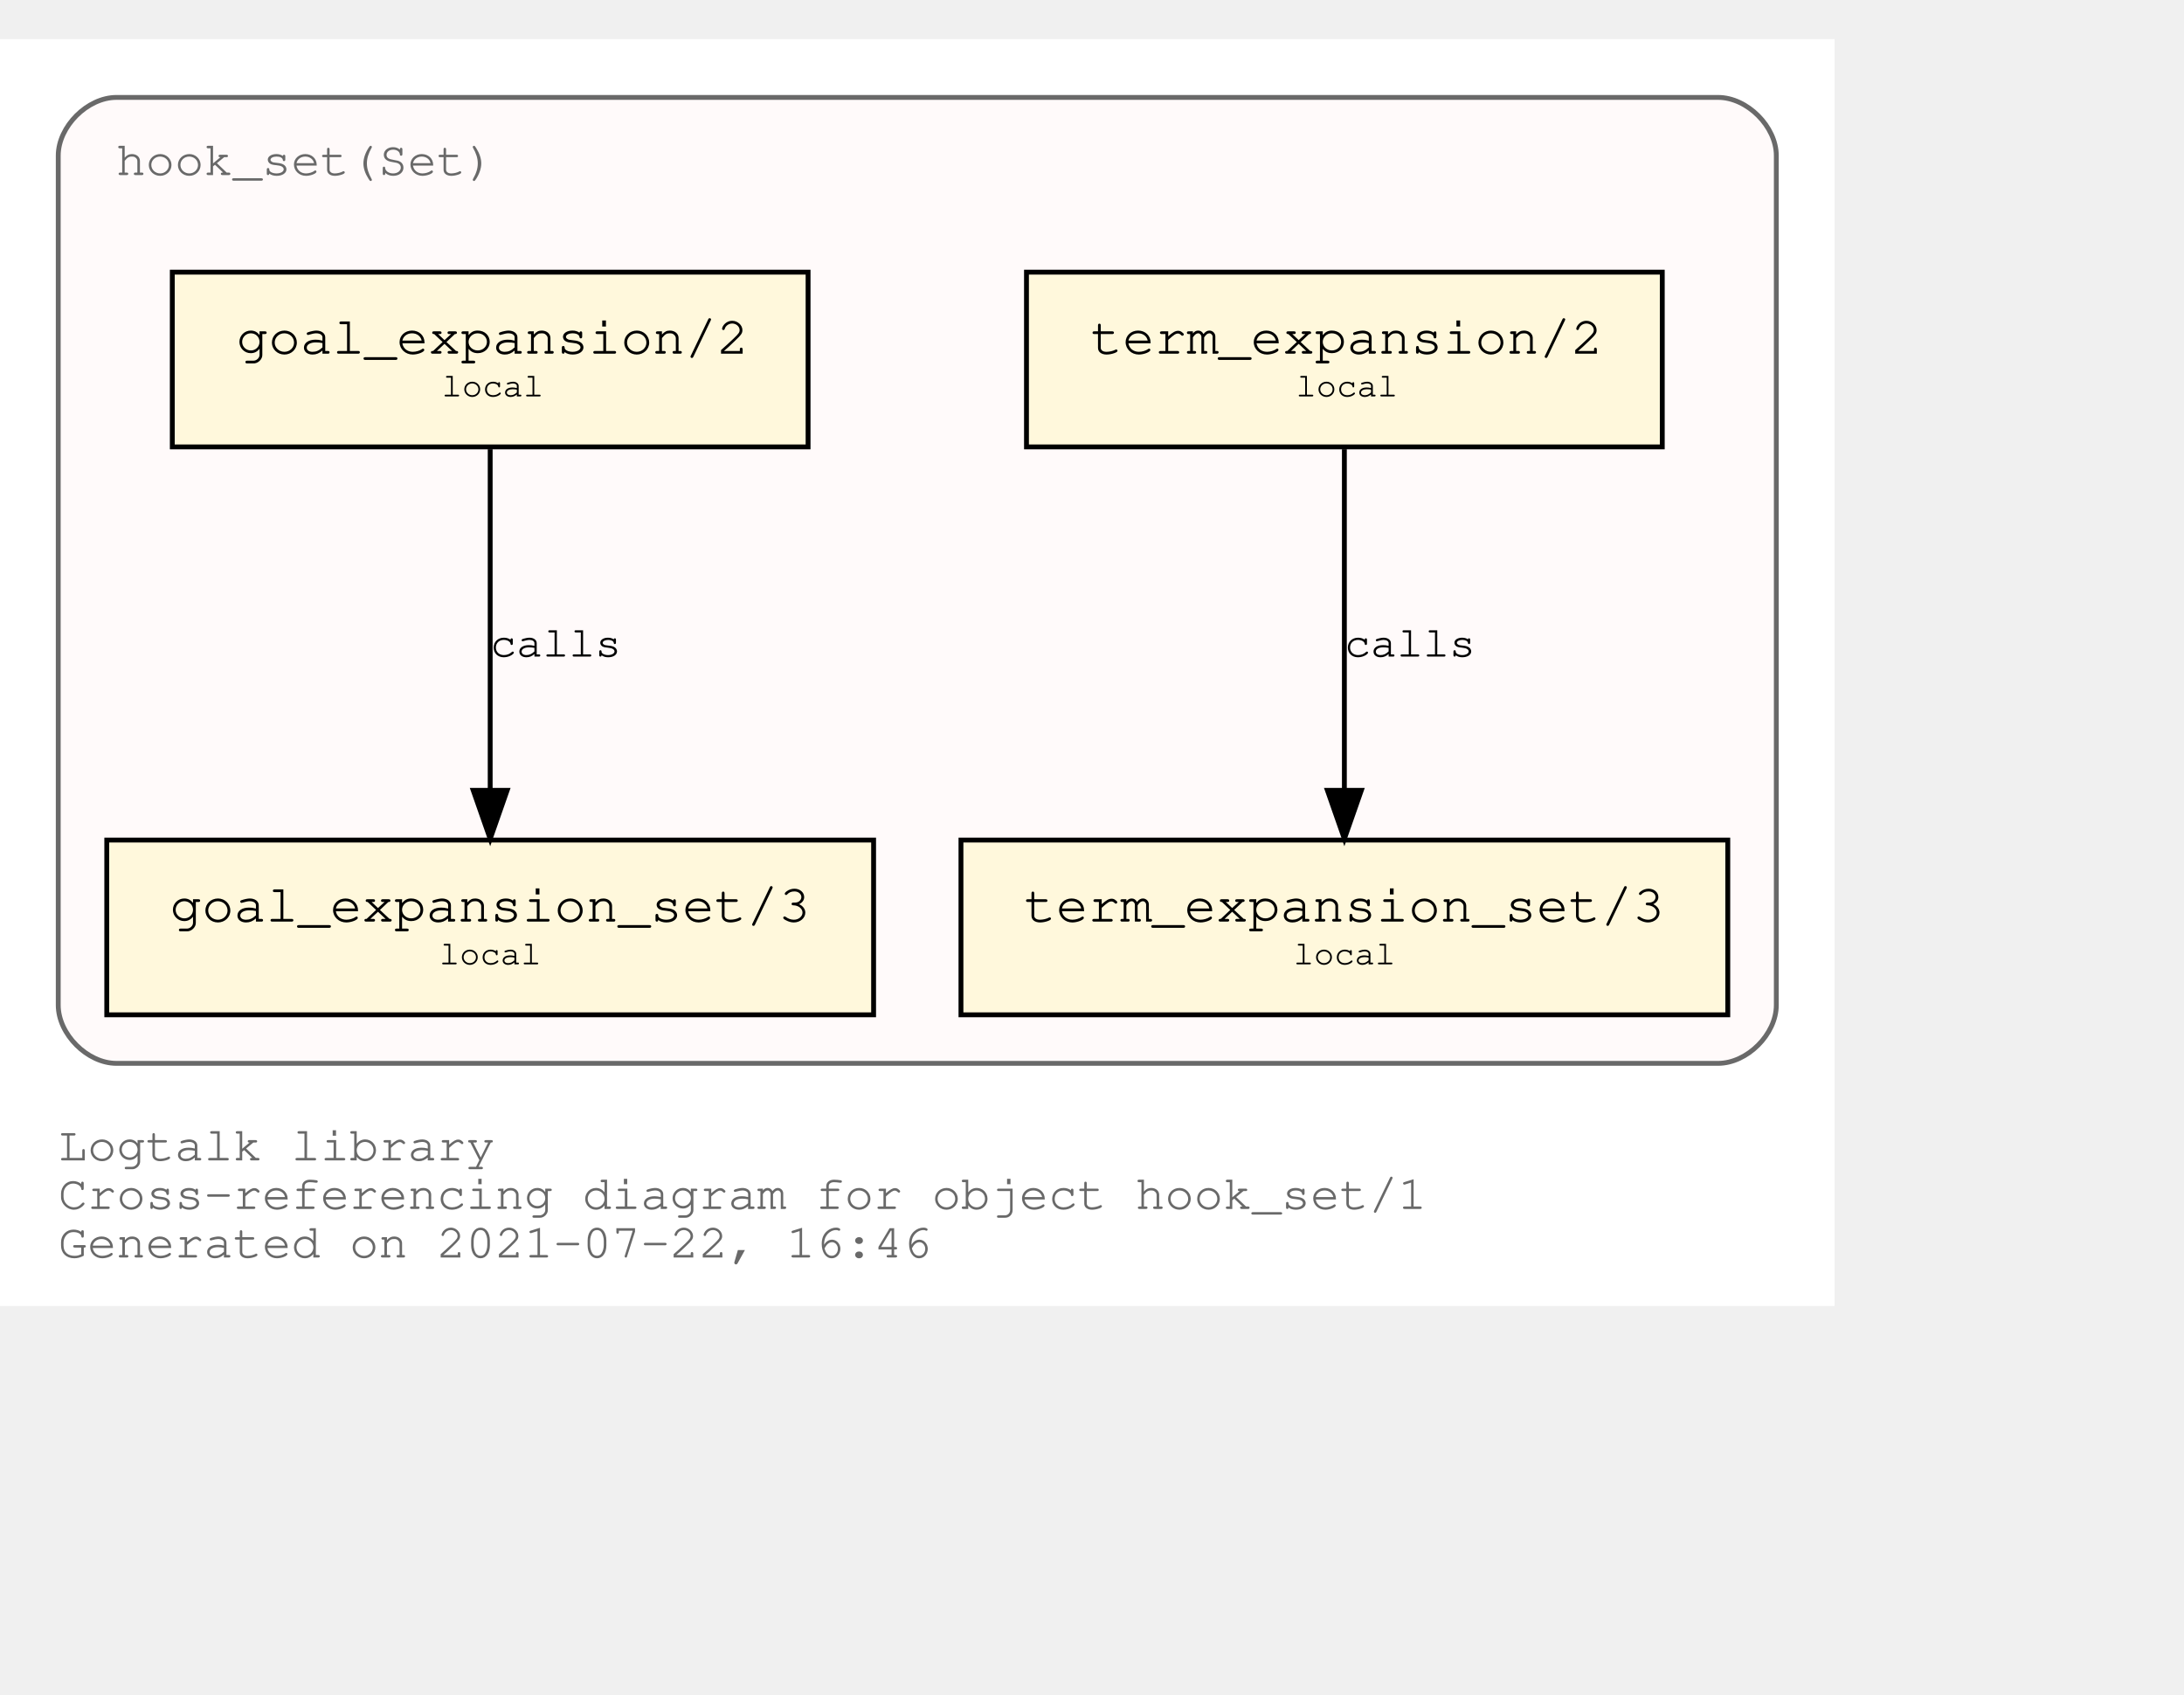
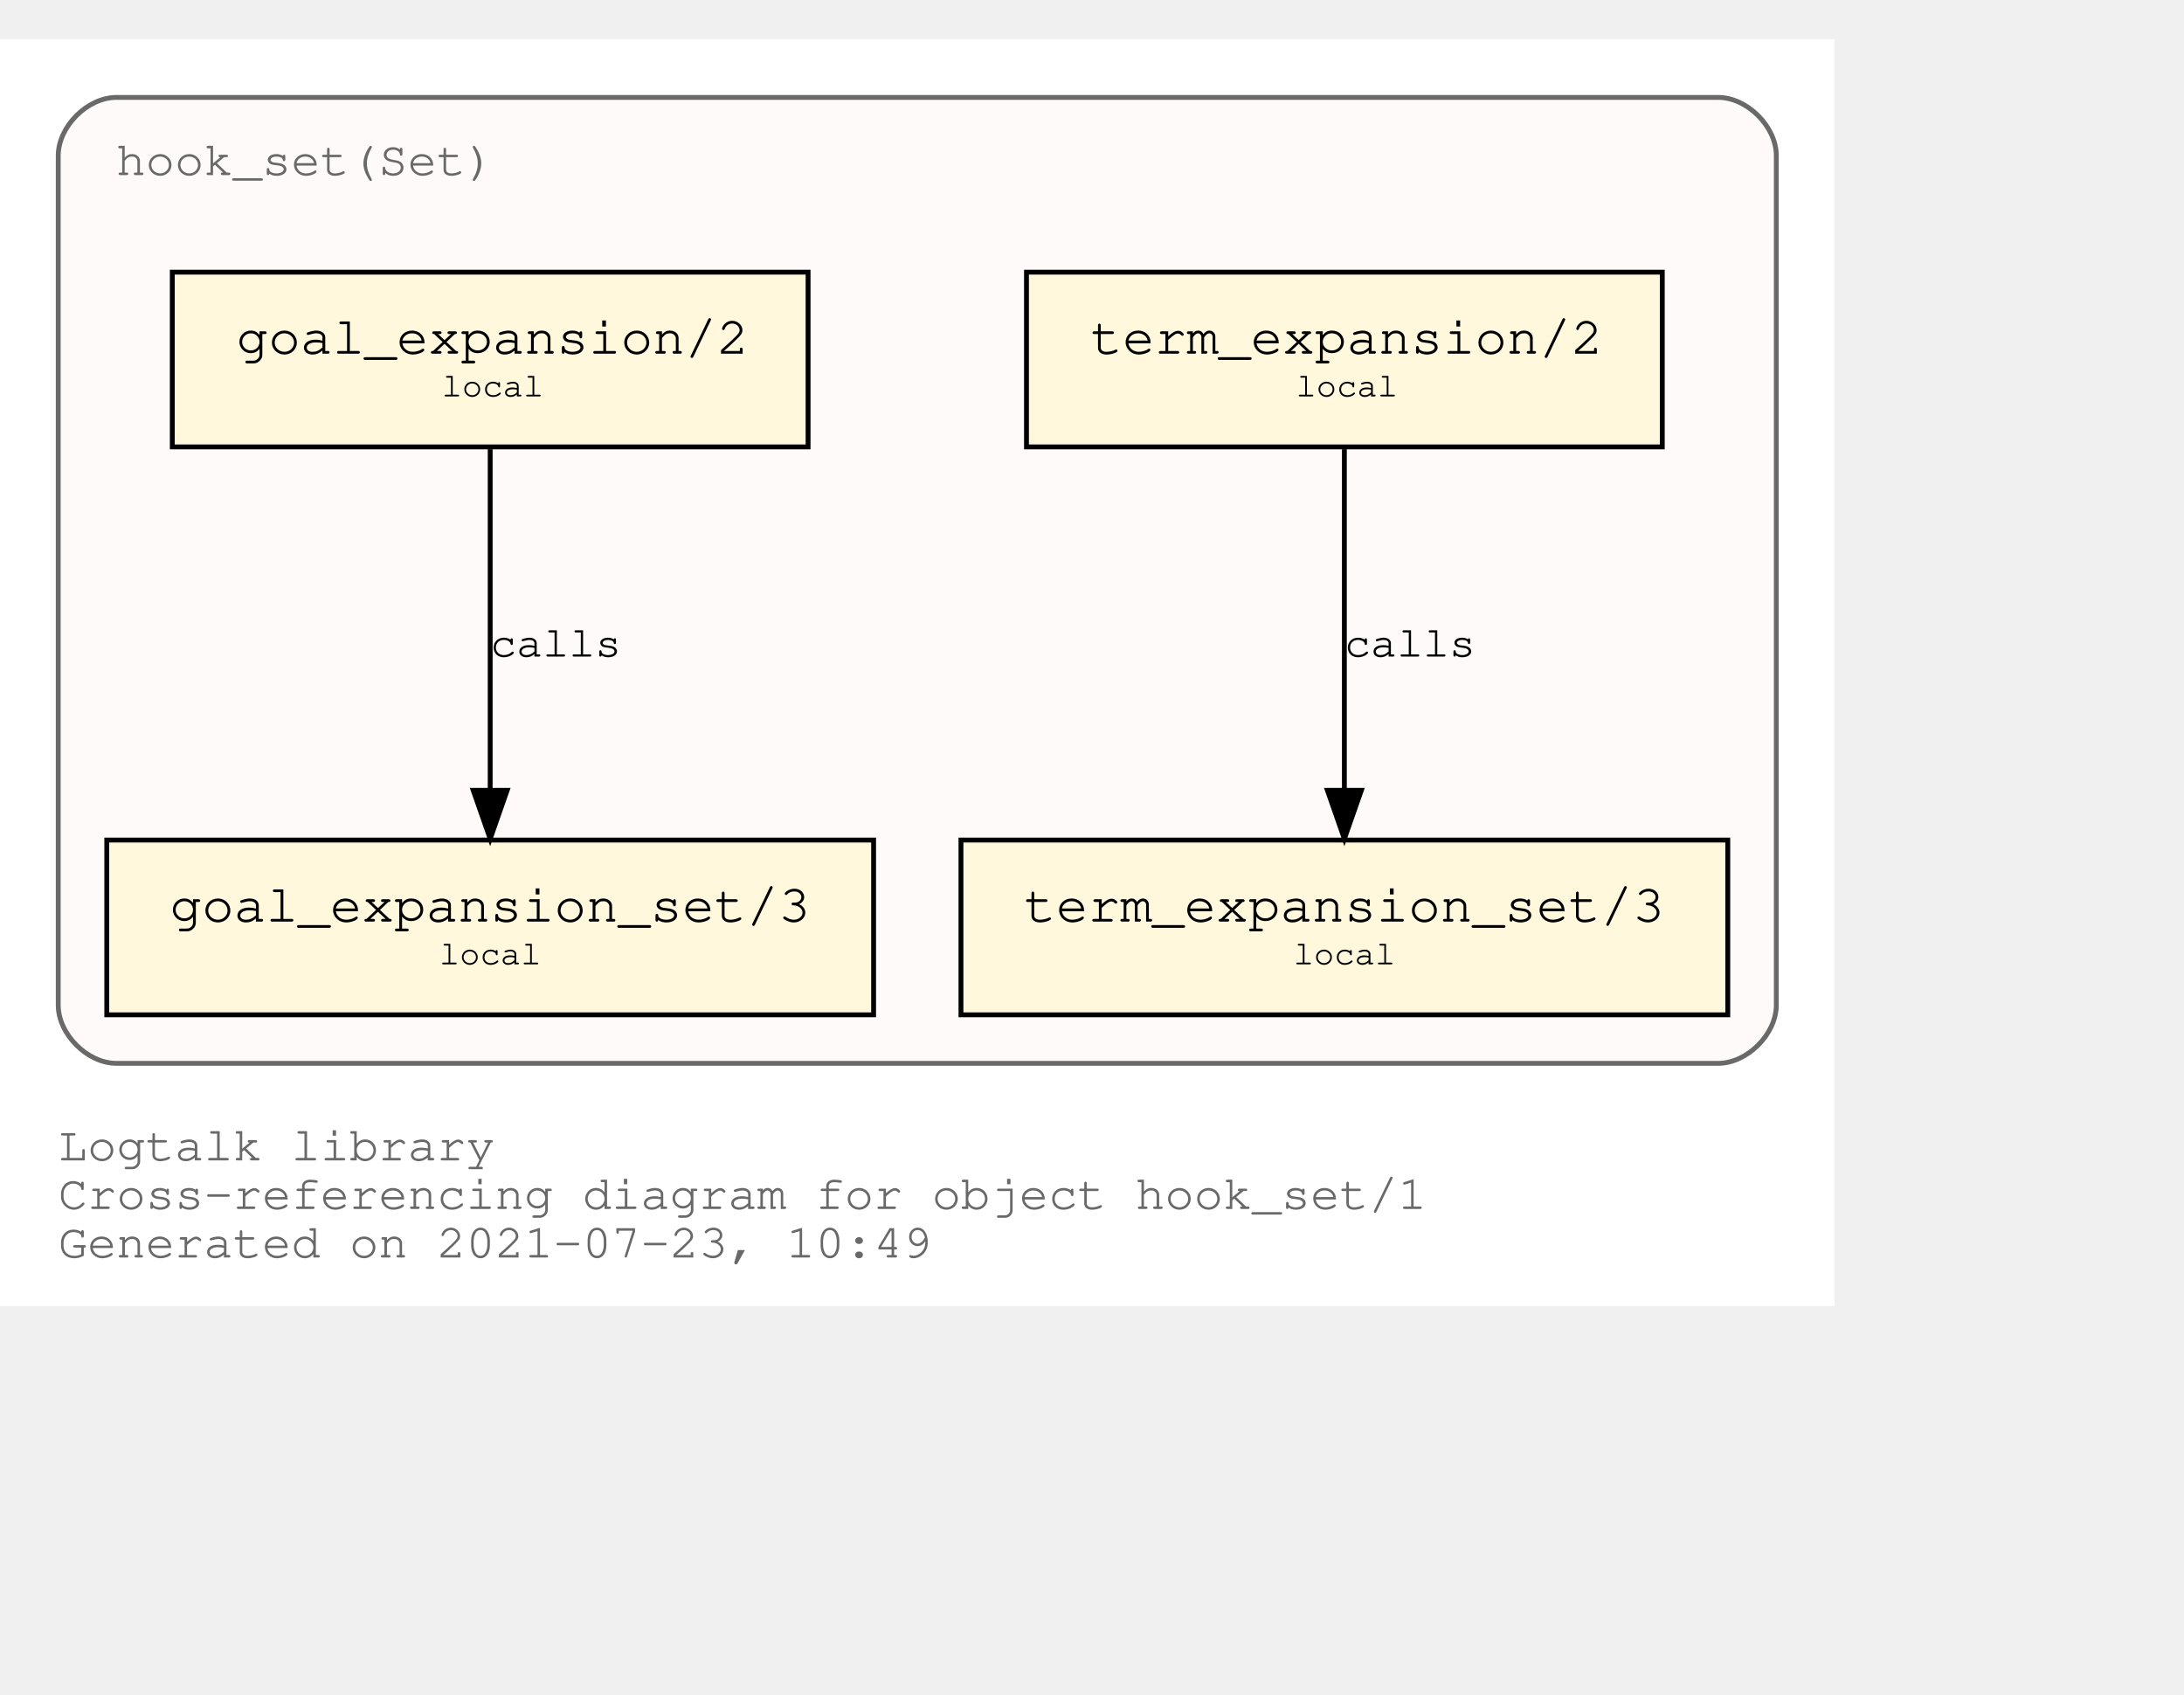
<svg xmlns="http://www.w3.org/2000/svg" xmlns:xlink="http://www.w3.org/1999/xlink" width="522pt" height="405pt" viewBox="72.00 72.00 450.00 333.00">
  <g id="graph0" class="graph" transform="scale(1 1) rotate(0) translate(76 329)">
    <polygon fill="white" stroke="transparent" points="-4,4 -4,-257 374,-257 374,4 -4,4" />
    <text text-anchor="start" x="8" y="-26" font-family="Courier,monospace" font-size="10.00" fill="dimgray">Logtalk library</text>
    <text text-anchor="start" x="8" y="-16" font-family="Courier,monospace" font-size="10.00" fill="dimgray">Cross-referencing diagram for object hook_set/1</text>
-     <text text-anchor="start" x="8" y="-6" font-family="Courier,monospace" font-size="10.00" fill="dimgray">Generated on 2021-07-22, 16:46</text>
+     <text text-anchor="start" x="8" y="-6" font-family="Courier,monospace" font-size="10.00" fill="dimgray">Generated on 2021-07-23, 10:49</text>
    <g id="clust1" class="cluster">
      <g id="a_clust1">
        <a xlink:title="hook_set(Set)">
          <path fill="snow" stroke="dimgray" d="M20,-46C20,-46 350,-46 350,-46 356,-46 362,-52 362,-58 362,-58 362,-233 362,-233 362,-239 356,-245 350,-245 350,-245 20,-245 20,-245 14,-245 8,-239 8,-233 8,-233 8,-58 8,-58 8,-52 14,-46 20,-46" />
          <g id="a_clust1_0">
-             <a xlink:href="https://github.com/LogtalkDotOrg/logtalk3/tree/3fbfbce42a8626153b831dd9ded7fa806d39b384/library/hook_flows/hook_set.lgt" xlink:title="https://github.com/LogtalkDotOrg/logtalk3/tree/3fbfbce42a8626153b831dd9ded7fa806d39b384/library/hook_flows/hook_set.lgt">
+             <a xlink:href="https://github.com/LogtalkDotOrg/logtalk3/tree/ee031e0be4c604433758ed54a1e5d8f174e33401/library/hook_flows/hook_set.lgt" xlink:title="https://github.com/LogtalkDotOrg/logtalk3/tree/ee031e0be4c604433758ed54a1e5d8f174e33401/library/hook_flows/hook_set.lgt">
              <text text-anchor="start" x="19.99" y="-229" font-family="Courier,monospace" font-size="10.00" fill="dimgray">hook_set(Set)</text>
            </a>
          </g>
        </a>
      </g>
    </g>
    <g id="node1" class="node">
      <g id="a_node1">
-         <a xlink:href="https://github.com/LogtalkDotOrg/logtalk3/tree/3fbfbce42a8626153b831dd9ded7fa806d39b384/library/hook_flows/hook_set.lgt#L40" xlink:title="https://github.com/LogtalkDotOrg/logtalk3/tree/3fbfbce42a8626153b831dd9ded7fa806d39b384/library/hook_flows/hook_set.lgt#L40">
+         <a xlink:href="https://github.com/LogtalkDotOrg/logtalk3/tree/ee031e0be4c604433758ed54a1e5d8f174e33401/library/hook_flows/hook_set.lgt#L40" xlink:title="https://github.com/LogtalkDotOrg/logtalk3/tree/ee031e0be4c604433758ed54a1e5d8f174e33401/library/hook_flows/hook_set.lgt#L40">
          <polygon fill="cornsilk" stroke="black" points="338.5,-209 207.5,-209 207.5,-173 338.5,-173 338.5,-209" />
          <text text-anchor="start" x="215.8" y="-192.8" font-family="Courier,monospace" font-size="9.00"> </text>
          <text text-anchor="start" x="220.69" y="-192.2" font-family="Courier,monospace" font-size="11.00">term_expansion/2</text>
          <text text-anchor="start" x="325.8" y="-192.8" font-family="Courier,monospace" font-size="9.00"> </text>
          <text text-anchor="start" x="215.8" y="-182.8" font-family="Courier,monospace" font-size="9.00"> </text>
          <text text-anchor="start" x="263" y="-183.4" font-family="Courier,monospace" font-size="7.00">local</text>
          <text text-anchor="start" x="325.8" y="-182.8" font-family="Courier,monospace" font-size="9.00"> </text>
        </a>
      </g>
    </g>
    <g id="node2" class="node">
      <g id="a_node2">
-         <a xlink:href="https://github.com/LogtalkDotOrg/logtalk3/tree/3fbfbce42a8626153b831dd9ded7fa806d39b384/library/hook_flows/hook_set.lgt#L44" xlink:title="https://github.com/LogtalkDotOrg/logtalk3/tree/3fbfbce42a8626153b831dd9ded7fa806d39b384/library/hook_flows/hook_set.lgt#L44">
+         <a xlink:href="https://github.com/LogtalkDotOrg/logtalk3/tree/ee031e0be4c604433758ed54a1e5d8f174e33401/library/hook_flows/hook_set.lgt#L44" xlink:title="https://github.com/LogtalkDotOrg/logtalk3/tree/ee031e0be4c604433758ed54a1e5d8f174e33401/library/hook_flows/hook_set.lgt#L44">
          <polygon fill="cornsilk" stroke="black" points="352,-92 194,-92 194,-56 352,-56 352,-92" />
          <text text-anchor="start" x="201.8" y="-75.8" font-family="Courier,monospace" font-size="9.00"> </text>
          <text text-anchor="start" x="206.99" y="-75.2" font-family="Courier,monospace" font-size="11.00">term_expansion_set/3</text>
          <text text-anchor="start" x="338.8" y="-75.8" font-family="Courier,monospace" font-size="9.00"> </text>
          <text text-anchor="start" x="201.8" y="-65.8" font-family="Courier,monospace" font-size="9.00"> </text>
          <text text-anchor="start" x="262.5" y="-66.4" font-family="Courier,monospace" font-size="7.00">local</text>
          <text text-anchor="start" x="338.8" y="-65.8" font-family="Courier,monospace" font-size="9.00"> </text>
        </a>
      </g>
    </g>
    <g id="edge1" class="edge">
      <g id="a_edge1">
-         <a xlink:href="https://github.com/LogtalkDotOrg/logtalk3/tree/3fbfbce42a8626153b831dd9ded7fa806d39b384/library/hook_flows/hook_set.lgt#L40" xlink:title="calls">
+         <a xlink:href="https://github.com/LogtalkDotOrg/logtalk3/tree/ee031e0be4c604433758ed54a1e5d8f174e33401/library/hook_flows/hook_set.lgt#L40" xlink:title="calls">
          <path fill="none" stroke="black" d="M273,-172.53C273,-153.94 273,-124.24 273,-102.5" />
          <polygon fill="black" stroke="black" points="276.5,-102.25 273,-92.25 269.5,-102.25 276.5,-102.25" />
        </a>
      </g>
      <g id="a_edge1-label">
-         <a xlink:href="https://github.com/LogtalkDotOrg/logtalk3/tree/3fbfbce42a8626153b831dd9ded7fa806d39b384/library/hook_flows/hook_set.lgt#L40" xlink:title="https://github.com/LogtalkDotOrg/logtalk3/tree/3fbfbce42a8626153b831dd9ded7fa806d39b384/library/hook_flows/hook_set.lgt#L40">
+         <a xlink:href="https://github.com/LogtalkDotOrg/logtalk3/tree/ee031e0be4c604433758ed54a1e5d8f174e33401/library/hook_flows/hook_set.lgt#L40" xlink:title="https://github.com/LogtalkDotOrg/logtalk3/tree/ee031e0be4c604433758ed54a1e5d8f174e33401/library/hook_flows/hook_set.lgt#L40">
          <text text-anchor="start" x="273" y="-129.8" font-family="Courier,monospace" font-size="9.00">calls</text>
        </a>
      </g>
    </g>
    <g id="node3" class="node">
      <g id="a_node3">
-         <a xlink:href="https://github.com/LogtalkDotOrg/logtalk3/tree/3fbfbce42a8626153b831dd9ded7fa806d39b384/library/hook_flows/hook_set.lgt#L51" xlink:title="https://github.com/LogtalkDotOrg/logtalk3/tree/3fbfbce42a8626153b831dd9ded7fa806d39b384/library/hook_flows/hook_set.lgt#L51">
+         <a xlink:href="https://github.com/LogtalkDotOrg/logtalk3/tree/ee031e0be4c604433758ed54a1e5d8f174e33401/library/hook_flows/hook_set.lgt#L51" xlink:title="https://github.com/LogtalkDotOrg/logtalk3/tree/ee031e0be4c604433758ed54a1e5d8f174e33401/library/hook_flows/hook_set.lgt#L51">
          <polygon fill="cornsilk" stroke="black" points="162.5,-209 31.5,-209 31.5,-173 162.5,-173 162.5,-209" />
          <text text-anchor="start" x="39.8" y="-192.8" font-family="Courier,monospace" font-size="9.00"> </text>
          <text text-anchor="start" x="44.69" y="-192.2" font-family="Courier,monospace" font-size="11.00">goal_expansion/2</text>
          <text text-anchor="start" x="149.8" y="-192.8" font-family="Courier,monospace" font-size="9.00"> </text>
          <text text-anchor="start" x="39.8" y="-182.8" font-family="Courier,monospace" font-size="9.00"> </text>
          <text text-anchor="start" x="87" y="-183.4" font-family="Courier,monospace" font-size="7.00">local</text>
          <text text-anchor="start" x="149.8" y="-182.8" font-family="Courier,monospace" font-size="9.00"> </text>
        </a>
      </g>
    </g>
    <g id="node4" class="node">
      <g id="a_node4">
-         <a xlink:href="https://github.com/LogtalkDotOrg/logtalk3/tree/3fbfbce42a8626153b831dd9ded7fa806d39b384/library/hook_flows/hook_set.lgt#L55" xlink:title="https://github.com/LogtalkDotOrg/logtalk3/tree/3fbfbce42a8626153b831dd9ded7fa806d39b384/library/hook_flows/hook_set.lgt#L55">
+         <a xlink:href="https://github.com/LogtalkDotOrg/logtalk3/tree/ee031e0be4c604433758ed54a1e5d8f174e33401/library/hook_flows/hook_set.lgt#L55" xlink:title="https://github.com/LogtalkDotOrg/logtalk3/tree/ee031e0be4c604433758ed54a1e5d8f174e33401/library/hook_flows/hook_set.lgt#L55">
          <polygon fill="cornsilk" stroke="black" points="176,-92 18,-92 18,-56 176,-56 176,-92" />
          <text text-anchor="start" x="25.8" y="-75.8" font-family="Courier,monospace" font-size="9.00"> </text>
          <text text-anchor="start" x="30.99" y="-75.2" font-family="Courier,monospace" font-size="11.00">goal_expansion_set/3</text>
          <text text-anchor="start" x="162.8" y="-75.8" font-family="Courier,monospace" font-size="9.00"> </text>
          <text text-anchor="start" x="25.8" y="-65.8" font-family="Courier,monospace" font-size="9.00"> </text>
          <text text-anchor="start" x="86.5" y="-66.4" font-family="Courier,monospace" font-size="7.00">local</text>
          <text text-anchor="start" x="162.8" y="-65.8" font-family="Courier,monospace" font-size="9.00"> </text>
        </a>
      </g>
    </g>
    <g id="edge2" class="edge">
      <g id="a_edge2">
-         <a xlink:href="https://github.com/LogtalkDotOrg/logtalk3/tree/3fbfbce42a8626153b831dd9ded7fa806d39b384/library/hook_flows/hook_set.lgt#L51" xlink:title="calls">
+         <a xlink:href="https://github.com/LogtalkDotOrg/logtalk3/tree/ee031e0be4c604433758ed54a1e5d8f174e33401/library/hook_flows/hook_set.lgt#L51" xlink:title="calls">
          <path fill="none" stroke="black" d="M97,-172.53C97,-153.94 97,-124.24 97,-102.5" />
          <polygon fill="black" stroke="black" points="100.5,-102.25 97,-92.25 93.5,-102.25 100.5,-102.25" />
        </a>
      </g>
      <g id="a_edge2-label">
-         <a xlink:href="https://github.com/LogtalkDotOrg/logtalk3/tree/3fbfbce42a8626153b831dd9ded7fa806d39b384/library/hook_flows/hook_set.lgt#L51" xlink:title="https://github.com/LogtalkDotOrg/logtalk3/tree/3fbfbce42a8626153b831dd9ded7fa806d39b384/library/hook_flows/hook_set.lgt#L51">
+         <a xlink:href="https://github.com/LogtalkDotOrg/logtalk3/tree/ee031e0be4c604433758ed54a1e5d8f174e33401/library/hook_flows/hook_set.lgt#L51" xlink:title="https://github.com/LogtalkDotOrg/logtalk3/tree/ee031e0be4c604433758ed54a1e5d8f174e33401/library/hook_flows/hook_set.lgt#L51">
          <text text-anchor="start" x="97" y="-129.8" font-family="Courier,monospace" font-size="9.00">calls</text>
        </a>
      </g>
    </g>
  </g>
</svg>
